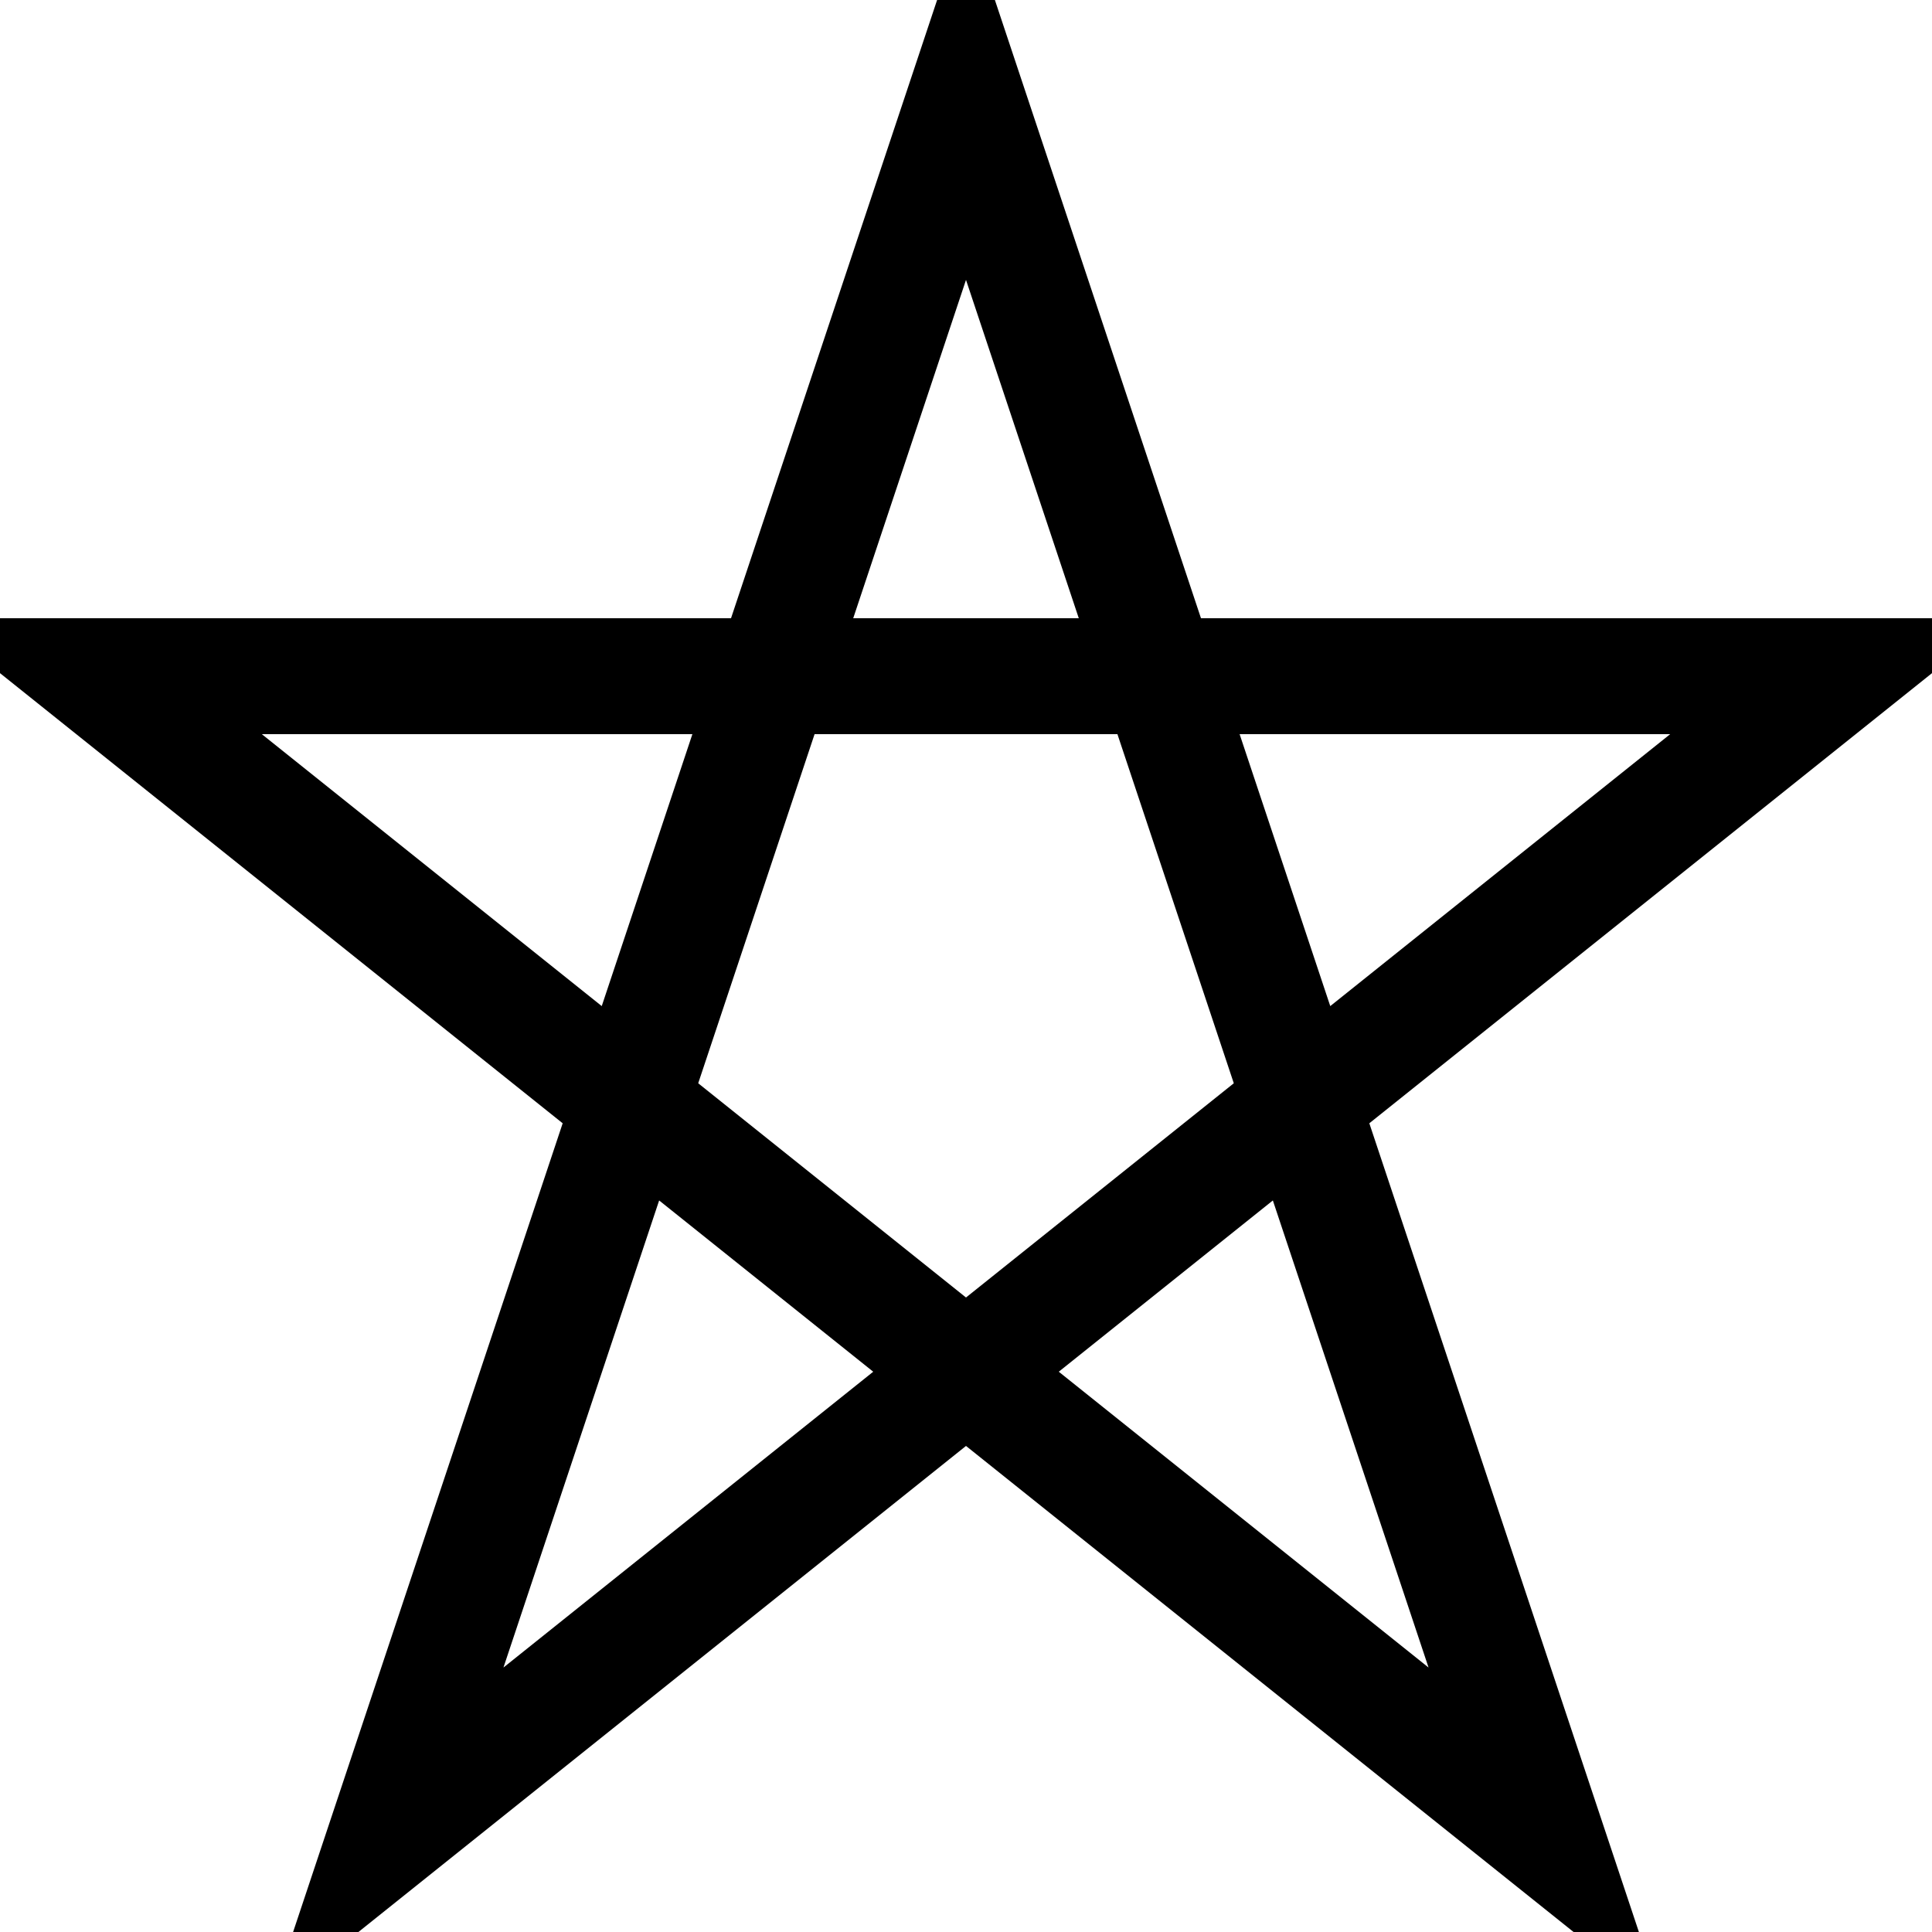
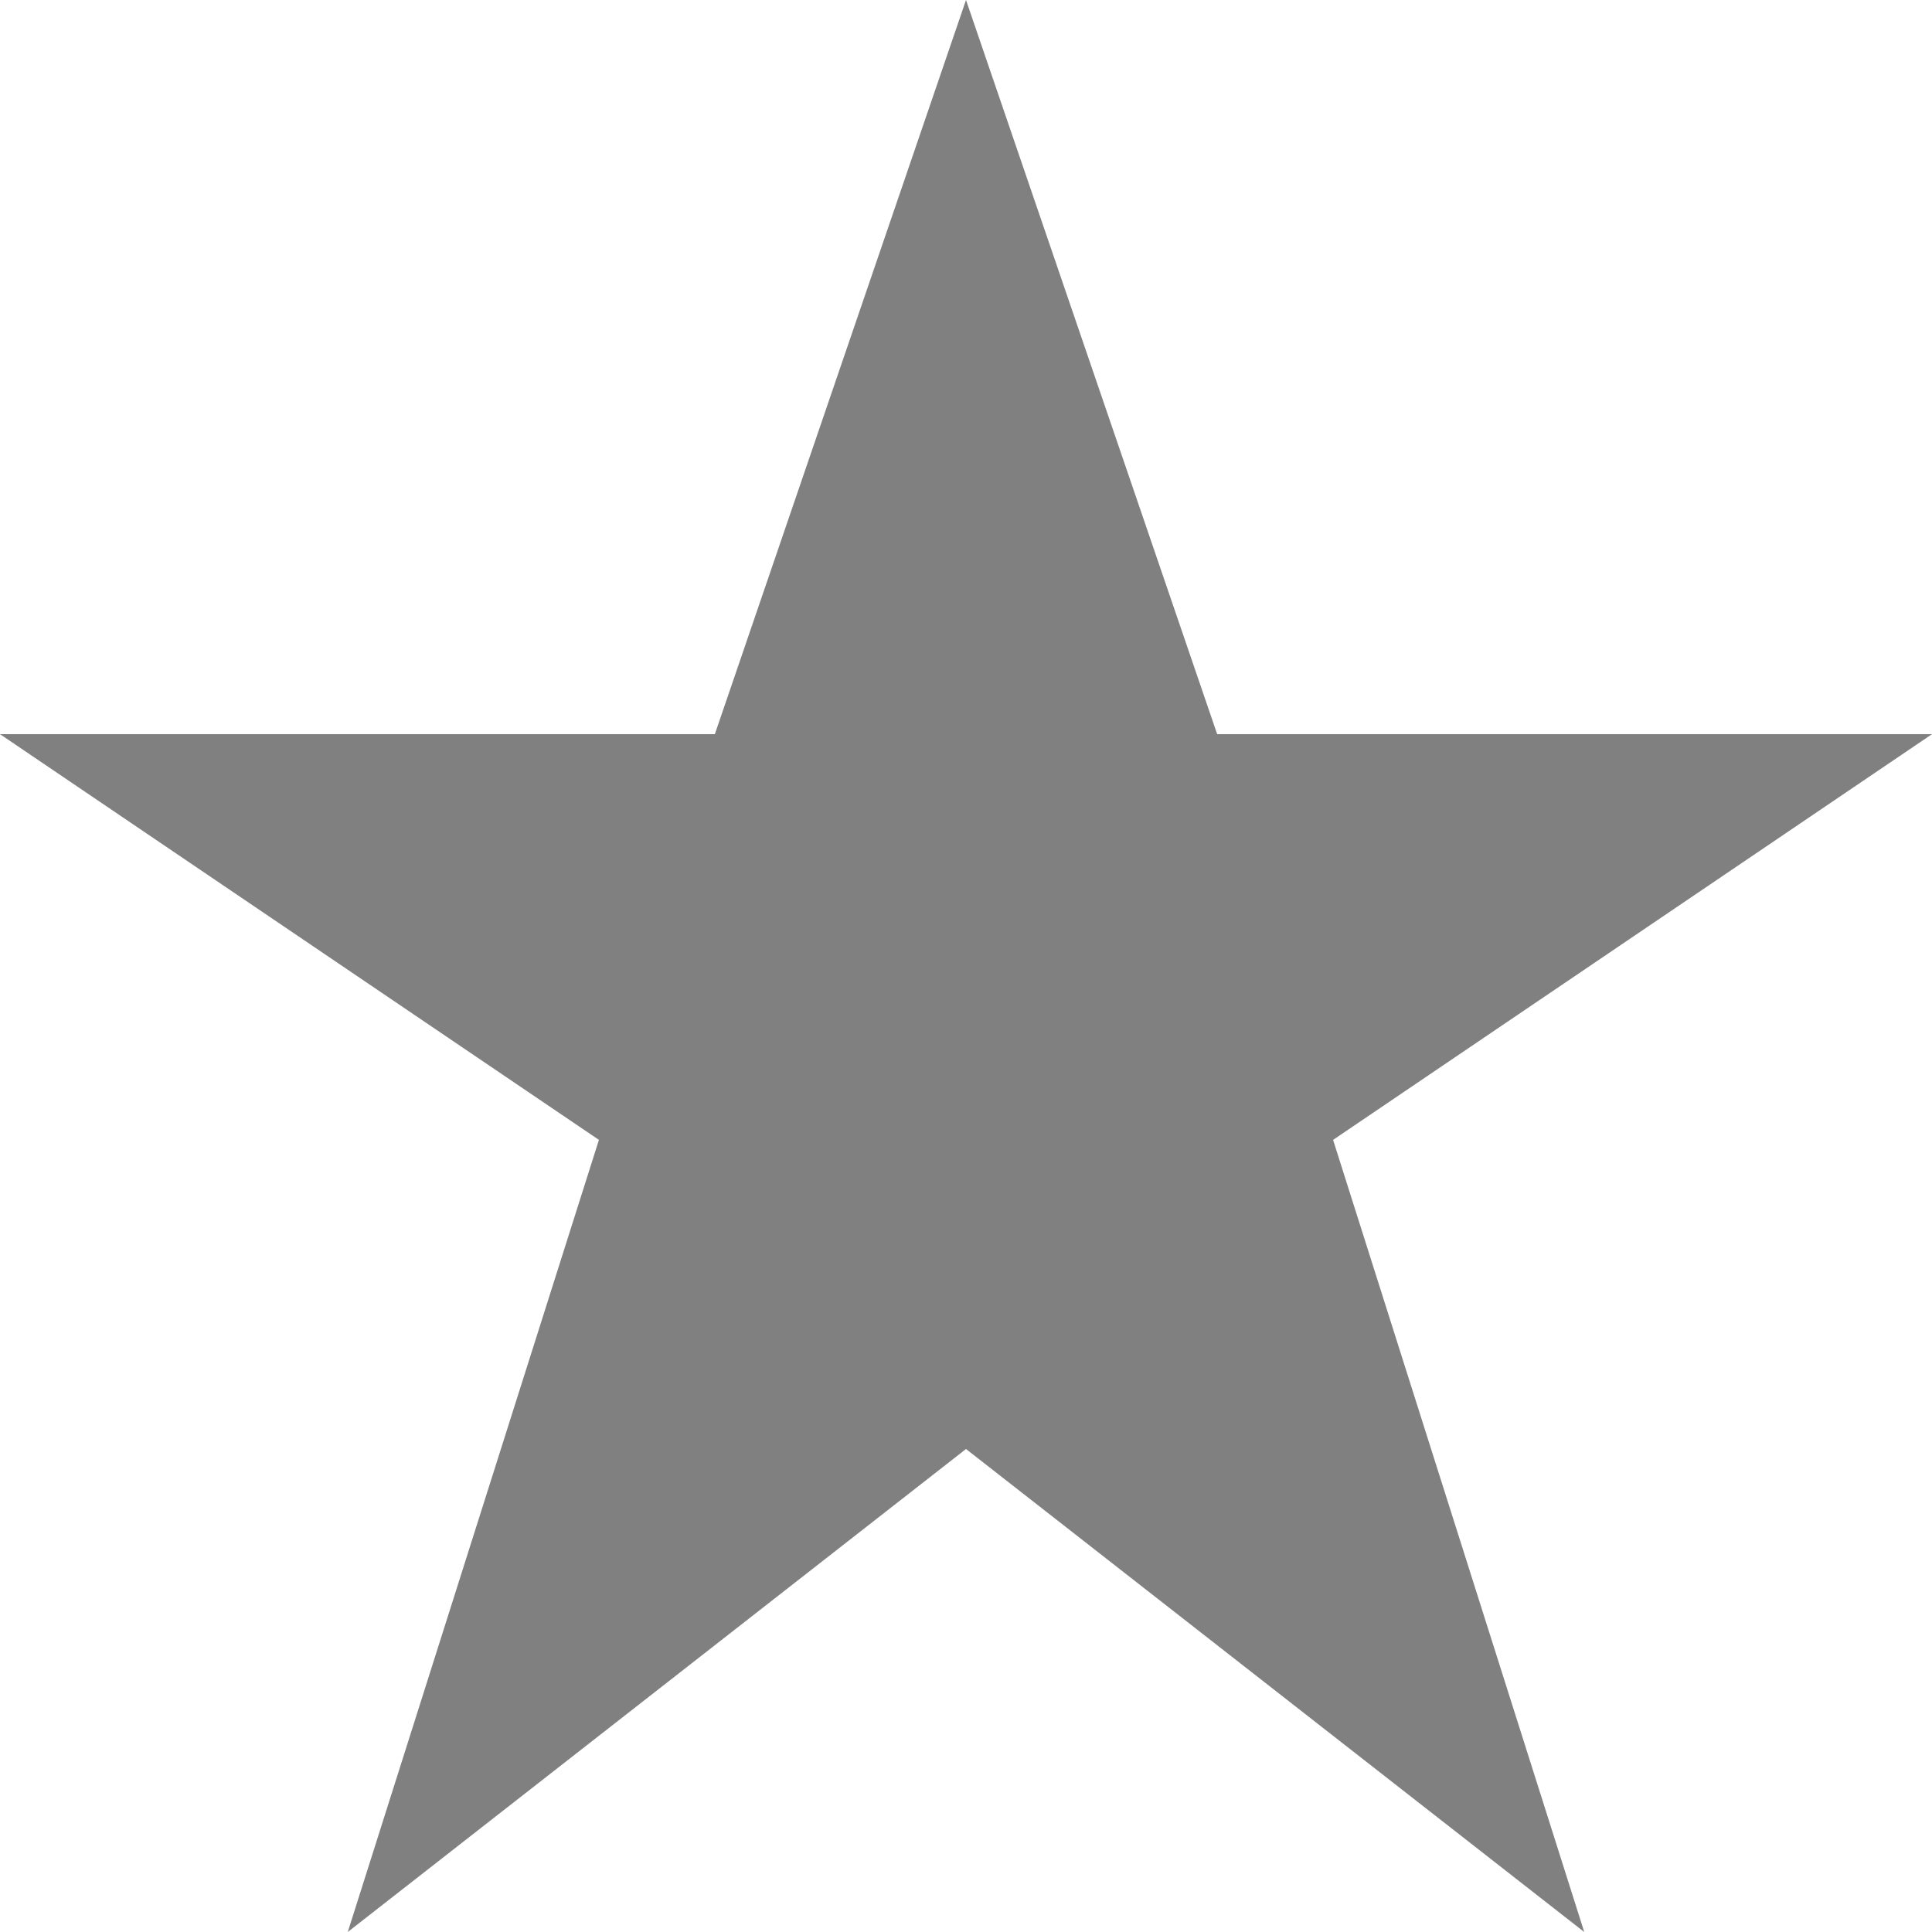
<svg xmlns="http://www.w3.org/2000/svg" viewBox="0 0 100 100">
-   <polygon points="50,5 20,95 95,35 5,35 80,95" style="fill:none;stroke:black;stroke-width:6" />
+   <polygon points="50 0, 63 38, 100 38, 69 59, 82 100, 50 75, 18 100, 31 59, 0 38, 37 38" style="fill:gray;" />
</svg>
